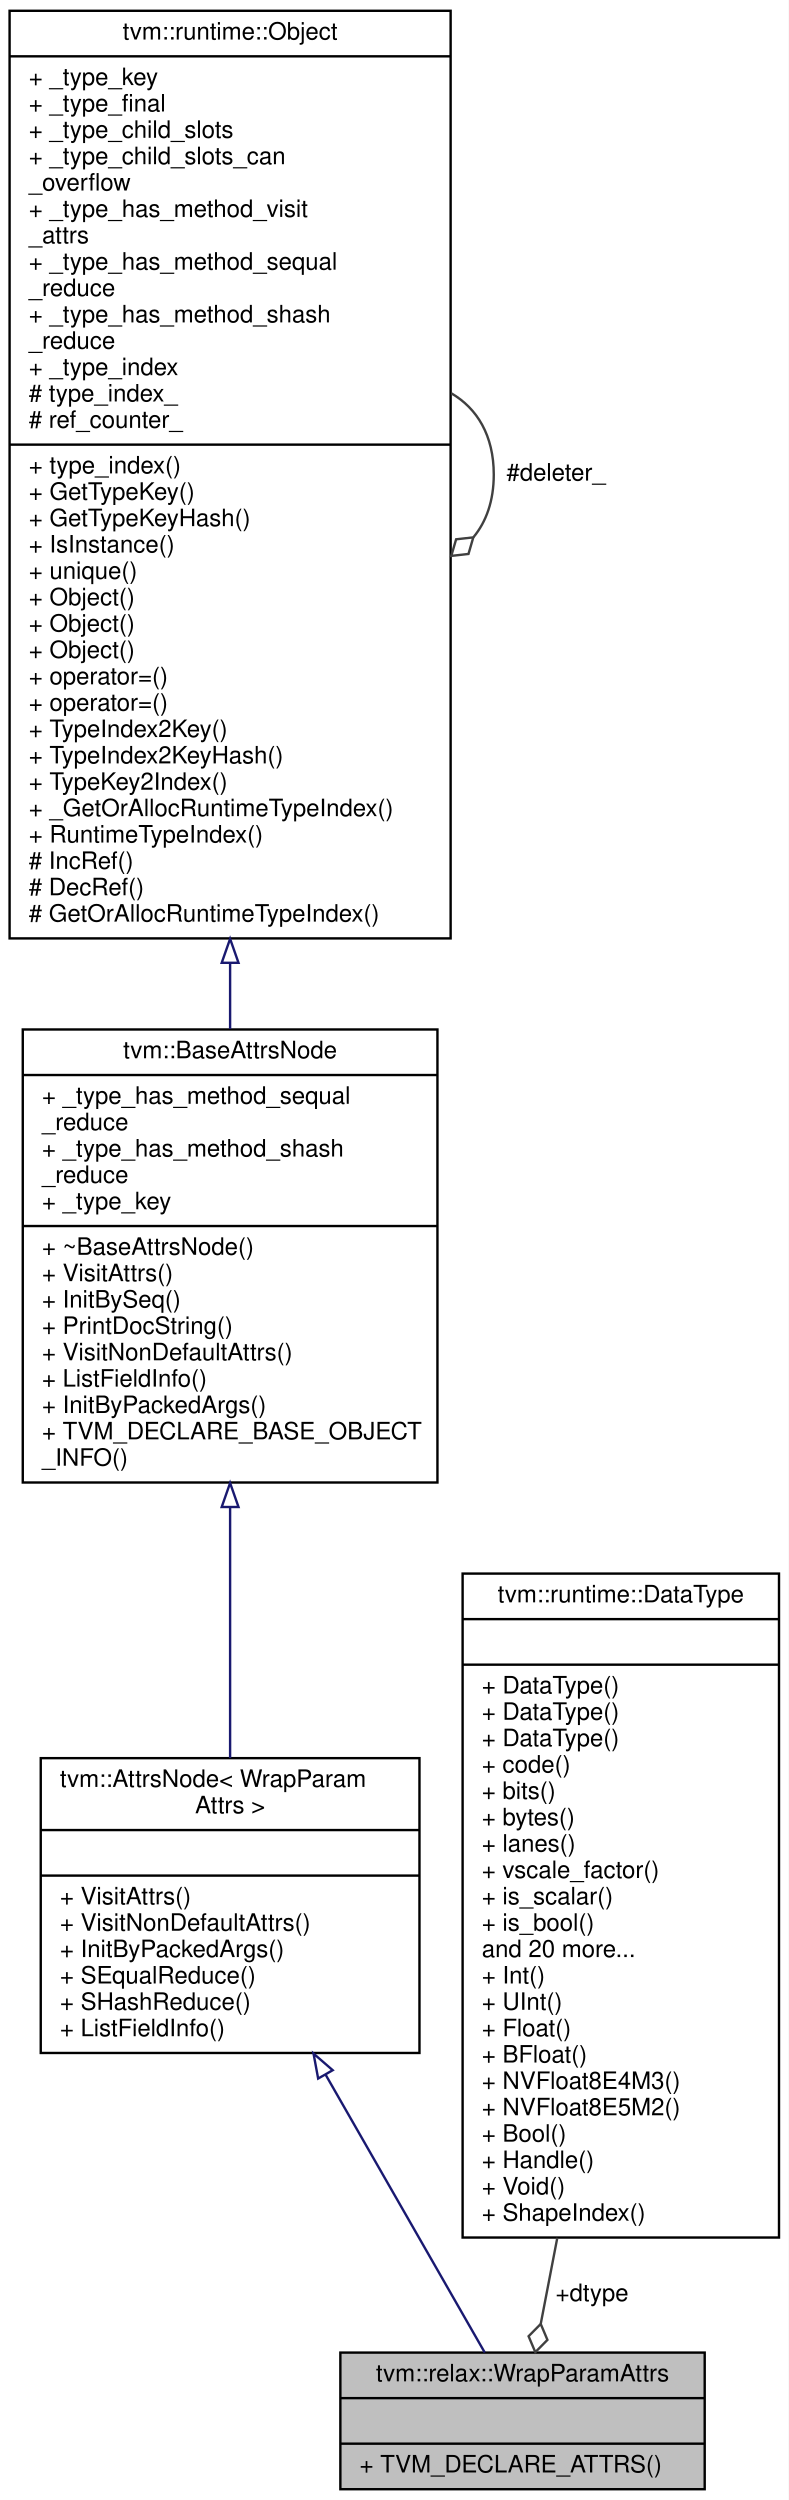
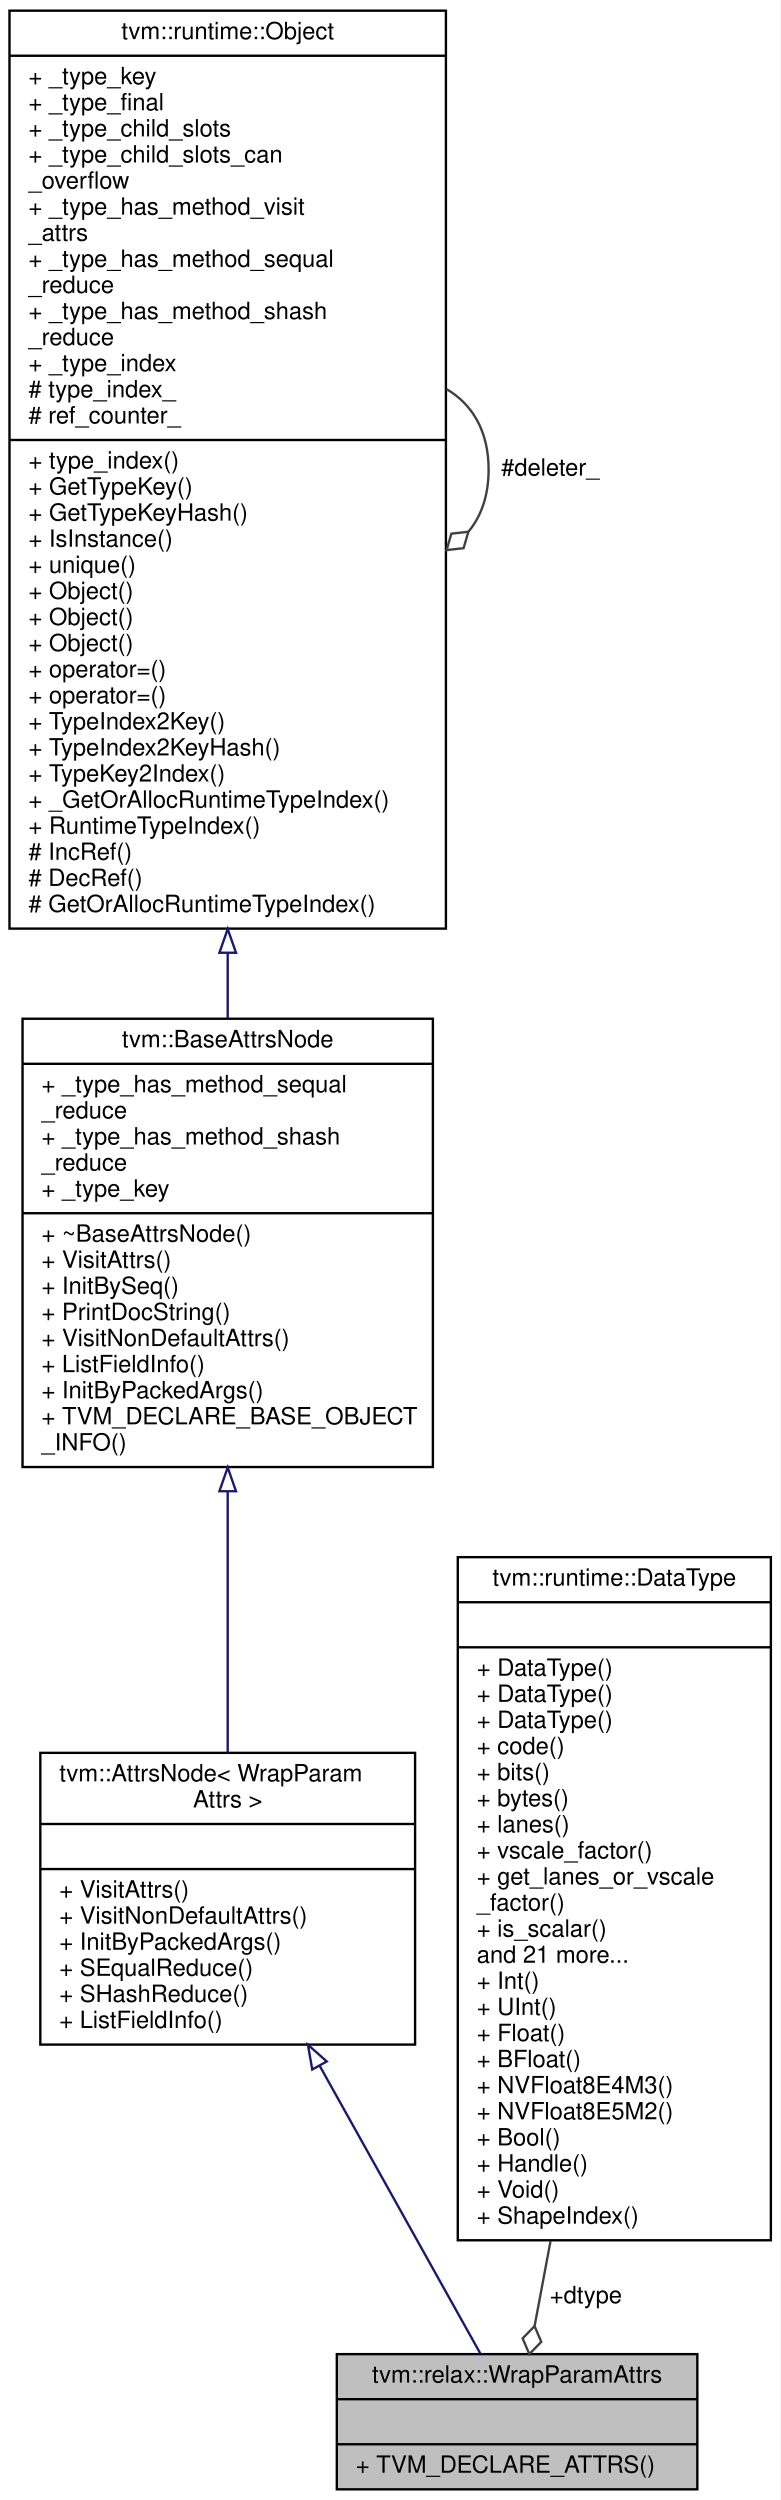
- <svg xmlns="http://www.w3.org/2000/svg" xmlns:xlink="http://www.w3.org/1999/xlink" width="329pt" height="1043pt" viewBox="0.00 0.00 329.00 1043.00">
-   <g id="graph0" class="graph" transform="scale(1 1) rotate(0) translate(4 1039)">
-     <polygon fill="white" stroke="transparent" points="-4,4 -4,-1039 325,-1039 325,4 -4,4" />
+ <svg xmlns="http://www.w3.org/2000/svg" xmlns:xlink="http://www.w3.org/1999/xlink" width="329pt" height="1054pt" viewBox="0.00 0.00 329.00 1054.00">
+   <g id="graph0" class="graph" transform="scale(1 1) rotate(0) translate(4 1050)">
+     <polygon fill="white" stroke="transparent" points="-4,4 -4,-1050 325,-1050 325,4 -4,4" />
    <g id="node1" class="node">
      <g id="a_node1">
        <a xlink:title="Attributes used in wrap_param operator.">
          <polygon fill="#bfbfbf" stroke="black" points="138,-0.5 138,-57.5 290,-57.5 290,-0.5 138,-0.5" />
          <text text-anchor="middle" x="214" y="-45.5" font-family="Helvetica,sans-Serif" font-size="10.00">tvm::relax::WrapParamAttrs</text>
          <polyline fill="none" stroke="black" points="138,-38.5 290,-38.5 " />
          <text text-anchor="middle" x="214" y="-26.5" font-family="Helvetica,sans-Serif" font-size="10.00"> </text>
          <polyline fill="none" stroke="black" points="138,-19.5 290,-19.5 " />
          <text text-anchor="start" x="146" y="-7.5" font-family="Helvetica,sans-Serif" font-size="10.00">+ TVM_DECLARE_ATTRS()</text>
        </a>
      </g>
    </g>
    <g id="node2" class="node">
      <g id="a_node2">
        <a xlink:href="classtvm_1_1AttrsNode.html" target="_top" xlink:title=" ">
-           <polygon fill="white" stroke="black" points="13,-182.5 13,-305.5 171,-305.5 171,-182.5 13,-182.5" />
-           <text text-anchor="start" x="21" y="-293.5" font-family="Helvetica,sans-Serif" font-size="10.00">tvm::AttrsNode&lt; WrapParam</text>
-           <text text-anchor="middle" x="92" y="-282.5" font-family="Helvetica,sans-Serif" font-size="10.00">Attrs &gt;</text>
-           <polyline fill="none" stroke="black" points="13,-275.5 171,-275.5 " />
-           <text text-anchor="middle" x="92" y="-263.5" font-family="Helvetica,sans-Serif" font-size="10.00"> </text>
-           <polyline fill="none" stroke="black" points="13,-256.5 171,-256.5 " />
-           <text text-anchor="start" x="21" y="-244.5" font-family="Helvetica,sans-Serif" font-size="10.00">+ VisitAttrs()</text>
-           <text text-anchor="start" x="21" y="-233.5" font-family="Helvetica,sans-Serif" font-size="10.00">+ VisitNonDefaultAttrs()</text>
-           <text text-anchor="start" x="21" y="-222.5" font-family="Helvetica,sans-Serif" font-size="10.00">+ InitByPackedArgs()</text>
-           <text text-anchor="start" x="21" y="-211.5" font-family="Helvetica,sans-Serif" font-size="10.00">+ SEqualReduce()</text>
-           <text text-anchor="start" x="21" y="-200.5" font-family="Helvetica,sans-Serif" font-size="10.00">+ SHashReduce()</text>
-           <text text-anchor="start" x="21" y="-189.5" font-family="Helvetica,sans-Serif" font-size="10.00">+ ListFieldInfo()</text>
+           <polygon fill="white" stroke="black" points="13,-188 13,-311 171,-311 171,-188 13,-188" />
+           <text text-anchor="start" x="21" y="-299" font-family="Helvetica,sans-Serif" font-size="10.00">tvm::AttrsNode&lt; WrapParam</text>
+           <text text-anchor="middle" x="92" y="-288" font-family="Helvetica,sans-Serif" font-size="10.00">Attrs &gt;</text>
+           <polyline fill="none" stroke="black" points="13,-281 171,-281 " />
+           <text text-anchor="middle" x="92" y="-269" font-family="Helvetica,sans-Serif" font-size="10.00"> </text>
+           <polyline fill="none" stroke="black" points="13,-262 171,-262 " />
+           <text text-anchor="start" x="21" y="-250" font-family="Helvetica,sans-Serif" font-size="10.00">+ VisitAttrs()</text>
+           <text text-anchor="start" x="21" y="-239" font-family="Helvetica,sans-Serif" font-size="10.00">+ VisitNonDefaultAttrs()</text>
+           <text text-anchor="start" x="21" y="-228" font-family="Helvetica,sans-Serif" font-size="10.00">+ InitByPackedArgs()</text>
+           <text text-anchor="start" x="21" y="-217" font-family="Helvetica,sans-Serif" font-size="10.00">+ SEqualReduce()</text>
+           <text text-anchor="start" x="21" y="-206" font-family="Helvetica,sans-Serif" font-size="10.00">+ SHashReduce()</text>
+           <text text-anchor="start" x="21" y="-195" font-family="Helvetica,sans-Serif" font-size="10.00">+ ListFieldInfo()</text>
        </a>
      </g>
    </g>
    <g id="edge1" class="edge">
-       <path fill="none" stroke="midnightblue" d="M131.85,-173.43C154.47,-133.93 181.53,-86.7 198.24,-57.52" />
-       <polygon fill="none" stroke="midnightblue" points="128.73,-171.83 126.8,-182.25 134.8,-175.31 128.73,-171.83" />
+       <path fill="none" stroke="midnightblue" d="M130.8,-179.01C153.81,-137.8 181.69,-87.86 198.63,-57.53" />
+       <polygon fill="none" stroke="midnightblue" points="127.64,-177.49 125.82,-187.93 133.75,-180.9 127.64,-177.49" />
    </g>
    <g id="node3" class="node">
      <g id="a_node3">
        <a xlink:href="classtvm_1_1BaseAttrsNode.html" target="_top" xlink:title="Base class of all attribute class.">
-           <polygon fill="white" stroke="black" points="5.5,-420.5 5.5,-609.5 178.5,-609.5 178.5,-420.5 5.5,-420.5" />
-           <text text-anchor="middle" x="92" y="-597.5" font-family="Helvetica,sans-Serif" font-size="10.00">tvm::BaseAttrsNode</text>
-           <polyline fill="none" stroke="black" points="5.5,-590.5 178.5,-590.5 " />
-           <text text-anchor="start" x="13.5" y="-578.5" font-family="Helvetica,sans-Serif" font-size="10.00">+ _type_has_method_sequal</text>
-           <text text-anchor="start" x="13.5" y="-567.5" font-family="Helvetica,sans-Serif" font-size="10.00">_reduce</text>
-           <text text-anchor="start" x="13.5" y="-556.5" font-family="Helvetica,sans-Serif" font-size="10.00">+ _type_has_method_shash</text>
-           <text text-anchor="start" x="13.5" y="-545.5" font-family="Helvetica,sans-Serif" font-size="10.00">_reduce</text>
-           <text text-anchor="start" x="13.5" y="-534.5" font-family="Helvetica,sans-Serif" font-size="10.00">+ _type_key</text>
-           <polyline fill="none" stroke="black" points="5.5,-527.5 178.5,-527.5 " />
-           <text text-anchor="start" x="13.5" y="-515.5" font-family="Helvetica,sans-Serif" font-size="10.00">+ ~BaseAttrsNode()</text>
-           <text text-anchor="start" x="13.5" y="-504.5" font-family="Helvetica,sans-Serif" font-size="10.00">+ VisitAttrs()</text>
-           <text text-anchor="start" x="13.5" y="-493.5" font-family="Helvetica,sans-Serif" font-size="10.00">+ InitBySeq()</text>
-           <text text-anchor="start" x="13.5" y="-482.5" font-family="Helvetica,sans-Serif" font-size="10.00">+ PrintDocString()</text>
-           <text text-anchor="start" x="13.5" y="-471.5" font-family="Helvetica,sans-Serif" font-size="10.00">+ VisitNonDefaultAttrs()</text>
-           <text text-anchor="start" x="13.5" y="-460.5" font-family="Helvetica,sans-Serif" font-size="10.00">+ ListFieldInfo()</text>
-           <text text-anchor="start" x="13.5" y="-449.5" font-family="Helvetica,sans-Serif" font-size="10.00">+ InitByPackedArgs()</text>
-           <text text-anchor="start" x="13.5" y="-438.5" font-family="Helvetica,sans-Serif" font-size="10.00">+ TVM_DECLARE_BASE_OBJECT</text>
-           <text text-anchor="start" x="13.5" y="-427.5" font-family="Helvetica,sans-Serif" font-size="10.00">_INFO()</text>
+           <polygon fill="white" stroke="black" points="5.5,-431.5 5.5,-620.5 178.5,-620.5 178.5,-431.5 5.5,-431.5" />
+           <text text-anchor="middle" x="92" y="-608.5" font-family="Helvetica,sans-Serif" font-size="10.00">tvm::BaseAttrsNode</text>
+           <polyline fill="none" stroke="black" points="5.5,-601.5 178.5,-601.5 " />
+           <text text-anchor="start" x="13.5" y="-589.5" font-family="Helvetica,sans-Serif" font-size="10.00">+ _type_has_method_sequal</text>
+           <text text-anchor="start" x="13.5" y="-578.5" font-family="Helvetica,sans-Serif" font-size="10.00">_reduce</text>
+           <text text-anchor="start" x="13.5" y="-567.5" font-family="Helvetica,sans-Serif" font-size="10.00">+ _type_has_method_shash</text>
+           <text text-anchor="start" x="13.5" y="-556.5" font-family="Helvetica,sans-Serif" font-size="10.00">_reduce</text>
+           <text text-anchor="start" x="13.5" y="-545.5" font-family="Helvetica,sans-Serif" font-size="10.00">+ _type_key</text>
+           <polyline fill="none" stroke="black" points="5.5,-538.5 178.5,-538.5 " />
+           <text text-anchor="start" x="13.5" y="-526.5" font-family="Helvetica,sans-Serif" font-size="10.00">+ ~BaseAttrsNode()</text>
+           <text text-anchor="start" x="13.5" y="-515.5" font-family="Helvetica,sans-Serif" font-size="10.00">+ VisitAttrs()</text>
+           <text text-anchor="start" x="13.5" y="-504.5" font-family="Helvetica,sans-Serif" font-size="10.00">+ InitBySeq()</text>
+           <text text-anchor="start" x="13.5" y="-493.5" font-family="Helvetica,sans-Serif" font-size="10.00">+ PrintDocString()</text>
+           <text text-anchor="start" x="13.5" y="-482.5" font-family="Helvetica,sans-Serif" font-size="10.00">+ VisitNonDefaultAttrs()</text>
+           <text text-anchor="start" x="13.5" y="-471.5" font-family="Helvetica,sans-Serif" font-size="10.00">+ ListFieldInfo()</text>
+           <text text-anchor="start" x="13.5" y="-460.5" font-family="Helvetica,sans-Serif" font-size="10.00">+ InitByPackedArgs()</text>
+           <text text-anchor="start" x="13.5" y="-449.5" font-family="Helvetica,sans-Serif" font-size="10.00">+ TVM_DECLARE_BASE_OBJECT</text>
+           <text text-anchor="start" x="13.5" y="-438.5" font-family="Helvetica,sans-Serif" font-size="10.00">_INFO()</text>
        </a>
      </g>
    </g>
    <g id="edge2" class="edge">
-       <path fill="none" stroke="midnightblue" d="M92,-409.93C92,-374.61 92,-336.33 92,-305.54" />
-       <polygon fill="none" stroke="midnightblue" points="88.5,-410.29 92,-420.29 95.5,-410.29 88.5,-410.29" />
+       <path fill="none" stroke="midnightblue" d="M92,-420.94C92,-383.84 92,-343.31 92,-311.08" />
+       <polygon fill="none" stroke="midnightblue" points="88.5,-421.3 92,-431.3 95.5,-421.3 88.5,-421.3" />
    </g>
    <g id="node4" class="node">
      <g id="a_node4">
        <a xlink:href="classtvm_1_1runtime_1_1Object.html" target="_top" xlink:title="base class of all object containers.">
-           <polygon fill="white" stroke="black" points="0,-647.5 0,-1034.5 184,-1034.5 184,-647.5 0,-647.5" />
-           <text text-anchor="middle" x="92" y="-1022.5" font-family="Helvetica,sans-Serif" font-size="10.00">tvm::runtime::Object</text>
-           <polyline fill="none" stroke="black" points="0,-1015.5 184,-1015.5 " />
-           <text text-anchor="start" x="8" y="-1003.5" font-family="Helvetica,sans-Serif" font-size="10.00">+ _type_key</text>
-           <text text-anchor="start" x="8" y="-992.5" font-family="Helvetica,sans-Serif" font-size="10.00">+ _type_final</text>
-           <text text-anchor="start" x="8" y="-981.5" font-family="Helvetica,sans-Serif" font-size="10.00">+ _type_child_slots</text>
-           <text text-anchor="start" x="8" y="-970.5" font-family="Helvetica,sans-Serif" font-size="10.00">+ _type_child_slots_can</text>
-           <text text-anchor="start" x="8" y="-959.5" font-family="Helvetica,sans-Serif" font-size="10.00">_overflow</text>
-           <text text-anchor="start" x="8" y="-948.5" font-family="Helvetica,sans-Serif" font-size="10.00">+ _type_has_method_visit</text>
-           <text text-anchor="start" x="8" y="-937.5" font-family="Helvetica,sans-Serif" font-size="10.00">_attrs</text>
-           <text text-anchor="start" x="8" y="-926.5" font-family="Helvetica,sans-Serif" font-size="10.00">+ _type_has_method_sequal</text>
-           <text text-anchor="start" x="8" y="-915.5" font-family="Helvetica,sans-Serif" font-size="10.00">_reduce</text>
-           <text text-anchor="start" x="8" y="-904.5" font-family="Helvetica,sans-Serif" font-size="10.00">+ _type_has_method_shash</text>
-           <text text-anchor="start" x="8" y="-893.5" font-family="Helvetica,sans-Serif" font-size="10.00">_reduce</text>
-           <text text-anchor="start" x="8" y="-882.5" font-family="Helvetica,sans-Serif" font-size="10.00">+ _type_index</text>
-           <text text-anchor="start" x="8" y="-871.5" font-family="Helvetica,sans-Serif" font-size="10.00"># type_index_</text>
-           <text text-anchor="start" x="8" y="-860.5" font-family="Helvetica,sans-Serif" font-size="10.00"># ref_counter_</text>
-           <polyline fill="none" stroke="black" points="0,-853.5 184,-853.5 " />
-           <text text-anchor="start" x="8" y="-841.5" font-family="Helvetica,sans-Serif" font-size="10.00">+ type_index()</text>
-           <text text-anchor="start" x="8" y="-830.5" font-family="Helvetica,sans-Serif" font-size="10.00">+ GetTypeKey()</text>
-           <text text-anchor="start" x="8" y="-819.5" font-family="Helvetica,sans-Serif" font-size="10.00">+ GetTypeKeyHash()</text>
-           <text text-anchor="start" x="8" y="-808.5" font-family="Helvetica,sans-Serif" font-size="10.00">+ IsInstance()</text>
-           <text text-anchor="start" x="8" y="-797.5" font-family="Helvetica,sans-Serif" font-size="10.00">+ unique()</text>
+           <polygon fill="white" stroke="black" points="0,-658.5 0,-1045.5 184,-1045.5 184,-658.5 0,-658.5" />
+           <text text-anchor="middle" x="92" y="-1033.5" font-family="Helvetica,sans-Serif" font-size="10.00">tvm::runtime::Object</text>
+           <polyline fill="none" stroke="black" points="0,-1026.5 184,-1026.5 " />
+           <text text-anchor="start" x="8" y="-1014.5" font-family="Helvetica,sans-Serif" font-size="10.00">+ _type_key</text>
+           <text text-anchor="start" x="8" y="-1003.5" font-family="Helvetica,sans-Serif" font-size="10.00">+ _type_final</text>
+           <text text-anchor="start" x="8" y="-992.5" font-family="Helvetica,sans-Serif" font-size="10.00">+ _type_child_slots</text>
+           <text text-anchor="start" x="8" y="-981.5" font-family="Helvetica,sans-Serif" font-size="10.00">+ _type_child_slots_can</text>
+           <text text-anchor="start" x="8" y="-970.5" font-family="Helvetica,sans-Serif" font-size="10.00">_overflow</text>
+           <text text-anchor="start" x="8" y="-959.5" font-family="Helvetica,sans-Serif" font-size="10.00">+ _type_has_method_visit</text>
+           <text text-anchor="start" x="8" y="-948.5" font-family="Helvetica,sans-Serif" font-size="10.00">_attrs</text>
+           <text text-anchor="start" x="8" y="-937.5" font-family="Helvetica,sans-Serif" font-size="10.00">+ _type_has_method_sequal</text>
+           <text text-anchor="start" x="8" y="-926.5" font-family="Helvetica,sans-Serif" font-size="10.00">_reduce</text>
+           <text text-anchor="start" x="8" y="-915.5" font-family="Helvetica,sans-Serif" font-size="10.00">+ _type_has_method_shash</text>
+           <text text-anchor="start" x="8" y="-904.5" font-family="Helvetica,sans-Serif" font-size="10.00">_reduce</text>
+           <text text-anchor="start" x="8" y="-893.5" font-family="Helvetica,sans-Serif" font-size="10.00">+ _type_index</text>
+           <text text-anchor="start" x="8" y="-882.5" font-family="Helvetica,sans-Serif" font-size="10.00"># type_index_</text>
+           <text text-anchor="start" x="8" y="-871.5" font-family="Helvetica,sans-Serif" font-size="10.00"># ref_counter_</text>
+           <polyline fill="none" stroke="black" points="0,-864.5 184,-864.5 " />
+           <text text-anchor="start" x="8" y="-852.5" font-family="Helvetica,sans-Serif" font-size="10.00">+ type_index()</text>
+           <text text-anchor="start" x="8" y="-841.5" font-family="Helvetica,sans-Serif" font-size="10.00">+ GetTypeKey()</text>
+           <text text-anchor="start" x="8" y="-830.5" font-family="Helvetica,sans-Serif" font-size="10.00">+ GetTypeKeyHash()</text>
+           <text text-anchor="start" x="8" y="-819.5" font-family="Helvetica,sans-Serif" font-size="10.00">+ IsInstance()</text>
+           <text text-anchor="start" x="8" y="-808.5" font-family="Helvetica,sans-Serif" font-size="10.00">+ unique()</text>
+           <text text-anchor="start" x="8" y="-797.5" font-family="Helvetica,sans-Serif" font-size="10.00">+ Object()</text>
          <text text-anchor="start" x="8" y="-786.5" font-family="Helvetica,sans-Serif" font-size="10.00">+ Object()</text>
          <text text-anchor="start" x="8" y="-775.5" font-family="Helvetica,sans-Serif" font-size="10.00">+ Object()</text>
-           <text text-anchor="start" x="8" y="-764.5" font-family="Helvetica,sans-Serif" font-size="10.00">+ Object()</text>
+           <text text-anchor="start" x="8" y="-764.5" font-family="Helvetica,sans-Serif" font-size="10.00">+ operator=()</text>
          <text text-anchor="start" x="8" y="-753.5" font-family="Helvetica,sans-Serif" font-size="10.00">+ operator=()</text>
-           <text text-anchor="start" x="8" y="-742.5" font-family="Helvetica,sans-Serif" font-size="10.00">+ operator=()</text>
-           <text text-anchor="start" x="8" y="-731.5" font-family="Helvetica,sans-Serif" font-size="10.00">+ TypeIndex2Key()</text>
-           <text text-anchor="start" x="8" y="-720.5" font-family="Helvetica,sans-Serif" font-size="10.00">+ TypeIndex2KeyHash()</text>
-           <text text-anchor="start" x="8" y="-709.5" font-family="Helvetica,sans-Serif" font-size="10.00">+ TypeKey2Index()</text>
-           <text text-anchor="start" x="8" y="-698.5" font-family="Helvetica,sans-Serif" font-size="10.00">+ _GetOrAllocRuntimeTypeIndex()</text>
-           <text text-anchor="start" x="8" y="-687.5" font-family="Helvetica,sans-Serif" font-size="10.00">+ RuntimeTypeIndex()</text>
-           <text text-anchor="start" x="8" y="-676.5" font-family="Helvetica,sans-Serif" font-size="10.00"># IncRef()</text>
-           <text text-anchor="start" x="8" y="-665.5" font-family="Helvetica,sans-Serif" font-size="10.00"># DecRef()</text>
-           <text text-anchor="start" x="8" y="-654.5" font-family="Helvetica,sans-Serif" font-size="10.00"># GetOrAllocRuntimeTypeIndex()</text>
+           <text text-anchor="start" x="8" y="-742.5" font-family="Helvetica,sans-Serif" font-size="10.00">+ TypeIndex2Key()</text>
+           <text text-anchor="start" x="8" y="-731.5" font-family="Helvetica,sans-Serif" font-size="10.00">+ TypeIndex2KeyHash()</text>
+           <text text-anchor="start" x="8" y="-720.5" font-family="Helvetica,sans-Serif" font-size="10.00">+ TypeKey2Index()</text>
+           <text text-anchor="start" x="8" y="-709.5" font-family="Helvetica,sans-Serif" font-size="10.00">+ _GetOrAllocRuntimeTypeIndex()</text>
+           <text text-anchor="start" x="8" y="-698.5" font-family="Helvetica,sans-Serif" font-size="10.00">+ RuntimeTypeIndex()</text>
+           <text text-anchor="start" x="8" y="-687.5" font-family="Helvetica,sans-Serif" font-size="10.00"># IncRef()</text>
+           <text text-anchor="start" x="8" y="-676.5" font-family="Helvetica,sans-Serif" font-size="10.00"># DecRef()</text>
+           <text text-anchor="start" x="8" y="-665.5" font-family="Helvetica,sans-Serif" font-size="10.00"># GetOrAllocRuntimeTypeIndex()</text>
        </a>
      </g>
    </g>
    <g id="edge3" class="edge">
-       <path fill="none" stroke="midnightblue" d="M92,-637.09C92,-627.73 92,-618.57 92,-609.74" />
-       <polygon fill="none" stroke="midnightblue" points="88.5,-637.32 92,-647.32 95.5,-637.32 88.5,-637.32" />
+       <path fill="none" stroke="midnightblue" d="M92,-648.09C92,-638.73 92,-629.57 92,-620.74" />
+       <polygon fill="none" stroke="midnightblue" points="88.5,-648.32 92,-658.32 95.5,-648.32 88.5,-648.32" />
    </g>
    <g id="edge4" class="edge">
-       <path fill="none" stroke="#404040" d="M184.28,-874.92C195.02,-868.66 202,-857.36 202,-841 202,-830.01 198.85,-821.3 193.52,-814.87" />
-       <polygon fill="none" stroke="#404040" points="193.46,-814.81 186.29,-814 184.28,-807.08 191.45,-807.89 193.46,-814.81" />
-       <text text-anchor="middle" x="228" y="-838.5" font-family="Helvetica,sans-Serif" font-size="10.00"> #deleter_</text>
+       <path fill="none" stroke="#404040" d="M184.28,-885.92C195.02,-879.66 202,-868.36 202,-852 202,-841.01 198.85,-832.3 193.52,-825.87" />
+       <polygon fill="none" stroke="#404040" points="193.46,-825.81 186.29,-825 184.28,-818.08 191.45,-818.89 193.46,-825.81" />
+       <text text-anchor="middle" x="228" y="-849.5" font-family="Helvetica,sans-Serif" font-size="10.00"> #deleter_</text>
    </g>
    <g id="node5" class="node">
      <g id="a_node5">
        <a xlink:href="classtvm_1_1runtime_1_1DataType.html" target="_top" xlink:title="Runtime primitive data type.">
-           <polygon fill="white" stroke="black" points="189,-105.5 189,-382.5 321,-382.5 321,-105.5 189,-105.5" />
-           <text text-anchor="middle" x="255" y="-370.5" font-family="Helvetica,sans-Serif" font-size="10.00">tvm::runtime::DataType</text>
-           <polyline fill="none" stroke="black" points="189,-363.5 321,-363.5 " />
-           <text text-anchor="middle" x="255" y="-351.5" font-family="Helvetica,sans-Serif" font-size="10.00"> </text>
-           <polyline fill="none" stroke="black" points="189,-344.5 321,-344.5 " />
+           <polygon fill="white" stroke="black" points="189,-105.5 189,-393.5 321,-393.5 321,-105.5 189,-105.5" />
+           <text text-anchor="middle" x="255" y="-381.5" font-family="Helvetica,sans-Serif" font-size="10.00">tvm::runtime::DataType</text>
+           <polyline fill="none" stroke="black" points="189,-374.5 321,-374.5 " />
+           <text text-anchor="middle" x="255" y="-362.5" font-family="Helvetica,sans-Serif" font-size="10.00"> </text>
+           <polyline fill="none" stroke="black" points="189,-355.5 321,-355.5 " />
+           <text text-anchor="start" x="197" y="-343.5" font-family="Helvetica,sans-Serif" font-size="10.00">+ DataType()</text>
          <text text-anchor="start" x="197" y="-332.5" font-family="Helvetica,sans-Serif" font-size="10.00">+ DataType()</text>
          <text text-anchor="start" x="197" y="-321.5" font-family="Helvetica,sans-Serif" font-size="10.00">+ DataType()</text>
-           <text text-anchor="start" x="197" y="-310.5" font-family="Helvetica,sans-Serif" font-size="10.00">+ DataType()</text>
-           <text text-anchor="start" x="197" y="-299.5" font-family="Helvetica,sans-Serif" font-size="10.00">+ code()</text>
-           <text text-anchor="start" x="197" y="-288.5" font-family="Helvetica,sans-Serif" font-size="10.00">+ bits()</text>
-           <text text-anchor="start" x="197" y="-277.5" font-family="Helvetica,sans-Serif" font-size="10.00">+ bytes()</text>
-           <text text-anchor="start" x="197" y="-266.5" font-family="Helvetica,sans-Serif" font-size="10.00">+ lanes()</text>
-           <text text-anchor="start" x="197" y="-255.5" font-family="Helvetica,sans-Serif" font-size="10.00">+ vscale_factor()</text>
-           <text text-anchor="start" x="197" y="-244.5" font-family="Helvetica,sans-Serif" font-size="10.00">+ is_scalar()</text>
-           <text text-anchor="start" x="197" y="-233.5" font-family="Helvetica,sans-Serif" font-size="10.00">+ is_bool()</text>
-           <text text-anchor="start" x="197" y="-222.5" font-family="Helvetica,sans-Serif" font-size="10.00">and 20 more...</text>
+           <text text-anchor="start" x="197" y="-310.5" font-family="Helvetica,sans-Serif" font-size="10.00">+ code()</text>
+           <text text-anchor="start" x="197" y="-299.5" font-family="Helvetica,sans-Serif" font-size="10.00">+ bits()</text>
+           <text text-anchor="start" x="197" y="-288.5" font-family="Helvetica,sans-Serif" font-size="10.00">+ bytes()</text>
+           <text text-anchor="start" x="197" y="-277.5" font-family="Helvetica,sans-Serif" font-size="10.00">+ lanes()</text>
+           <text text-anchor="start" x="197" y="-266.5" font-family="Helvetica,sans-Serif" font-size="10.00">+ vscale_factor()</text>
+           <text text-anchor="start" x="197" y="-255.5" font-family="Helvetica,sans-Serif" font-size="10.00">+ get_lanes_or_vscale</text>
+           <text text-anchor="start" x="197" y="-244.5" font-family="Helvetica,sans-Serif" font-size="10.00">_factor()</text>
+           <text text-anchor="start" x="197" y="-233.5" font-family="Helvetica,sans-Serif" font-size="10.00">+ is_scalar()</text>
+           <text text-anchor="start" x="197" y="-222.5" font-family="Helvetica,sans-Serif" font-size="10.00">and 21 more...</text>
          <text text-anchor="start" x="197" y="-211.5" font-family="Helvetica,sans-Serif" font-size="10.00">+ Int()</text>
          <text text-anchor="start" x="197" y="-200.5" font-family="Helvetica,sans-Serif" font-size="10.00">+ UInt()</text>
          <text text-anchor="start" x="197" y="-189.5" font-family="Helvetica,sans-Serif" font-size="10.00">+ Float()</text>
          <text text-anchor="start" x="197" y="-178.5" font-family="Helvetica,sans-Serif" font-size="10.00">+ BFloat()</text>
          <text text-anchor="start" x="197" y="-167.5" font-family="Helvetica,sans-Serif" font-size="10.00">+ NVFloat8E4M3()</text>
          <text text-anchor="start" x="197" y="-156.5" font-family="Helvetica,sans-Serif" font-size="10.00">+ NVFloat8E5M2()</text>
          <text text-anchor="start" x="197" y="-145.5" font-family="Helvetica,sans-Serif" font-size="10.00">+ Bool()</text>
          <text text-anchor="start" x="197" y="-134.5" font-family="Helvetica,sans-Serif" font-size="10.00">+ Handle()</text>
          <text text-anchor="start" x="197" y="-123.5" font-family="Helvetica,sans-Serif" font-size="10.00">+ Void()</text>
          <text text-anchor="start" x="197" y="-112.5" font-family="Helvetica,sans-Serif" font-size="10.00">+ ShapeIndex()</text>
        </a>
      </g>
    </g>
    <g id="edge5" class="edge">
-       <path fill="none" stroke="#404040" d="M228.51,-105.4C226.03,-92.48 223.67,-80.23 221.6,-69.5" />
-       <polygon fill="none" stroke="#404040" points="221.59,-69.45 216.53,-64.32 219.33,-57.67 224.39,-62.8 221.59,-69.45" />
+       <path fill="none" stroke="#404040" d="M228.11,-105.2C225.68,-92.24 223.38,-80 221.38,-69.31" />
+       <polygon fill="none" stroke="#404040" points="221.37,-69.3 216.34,-64.14 219.16,-57.51 224.2,-62.67 221.37,-69.3" />
      <text text-anchor="middle" x="243" y="-79" font-family="Helvetica,sans-Serif" font-size="10.00"> +dtype</text>
    </g>
  </g>
</svg>
